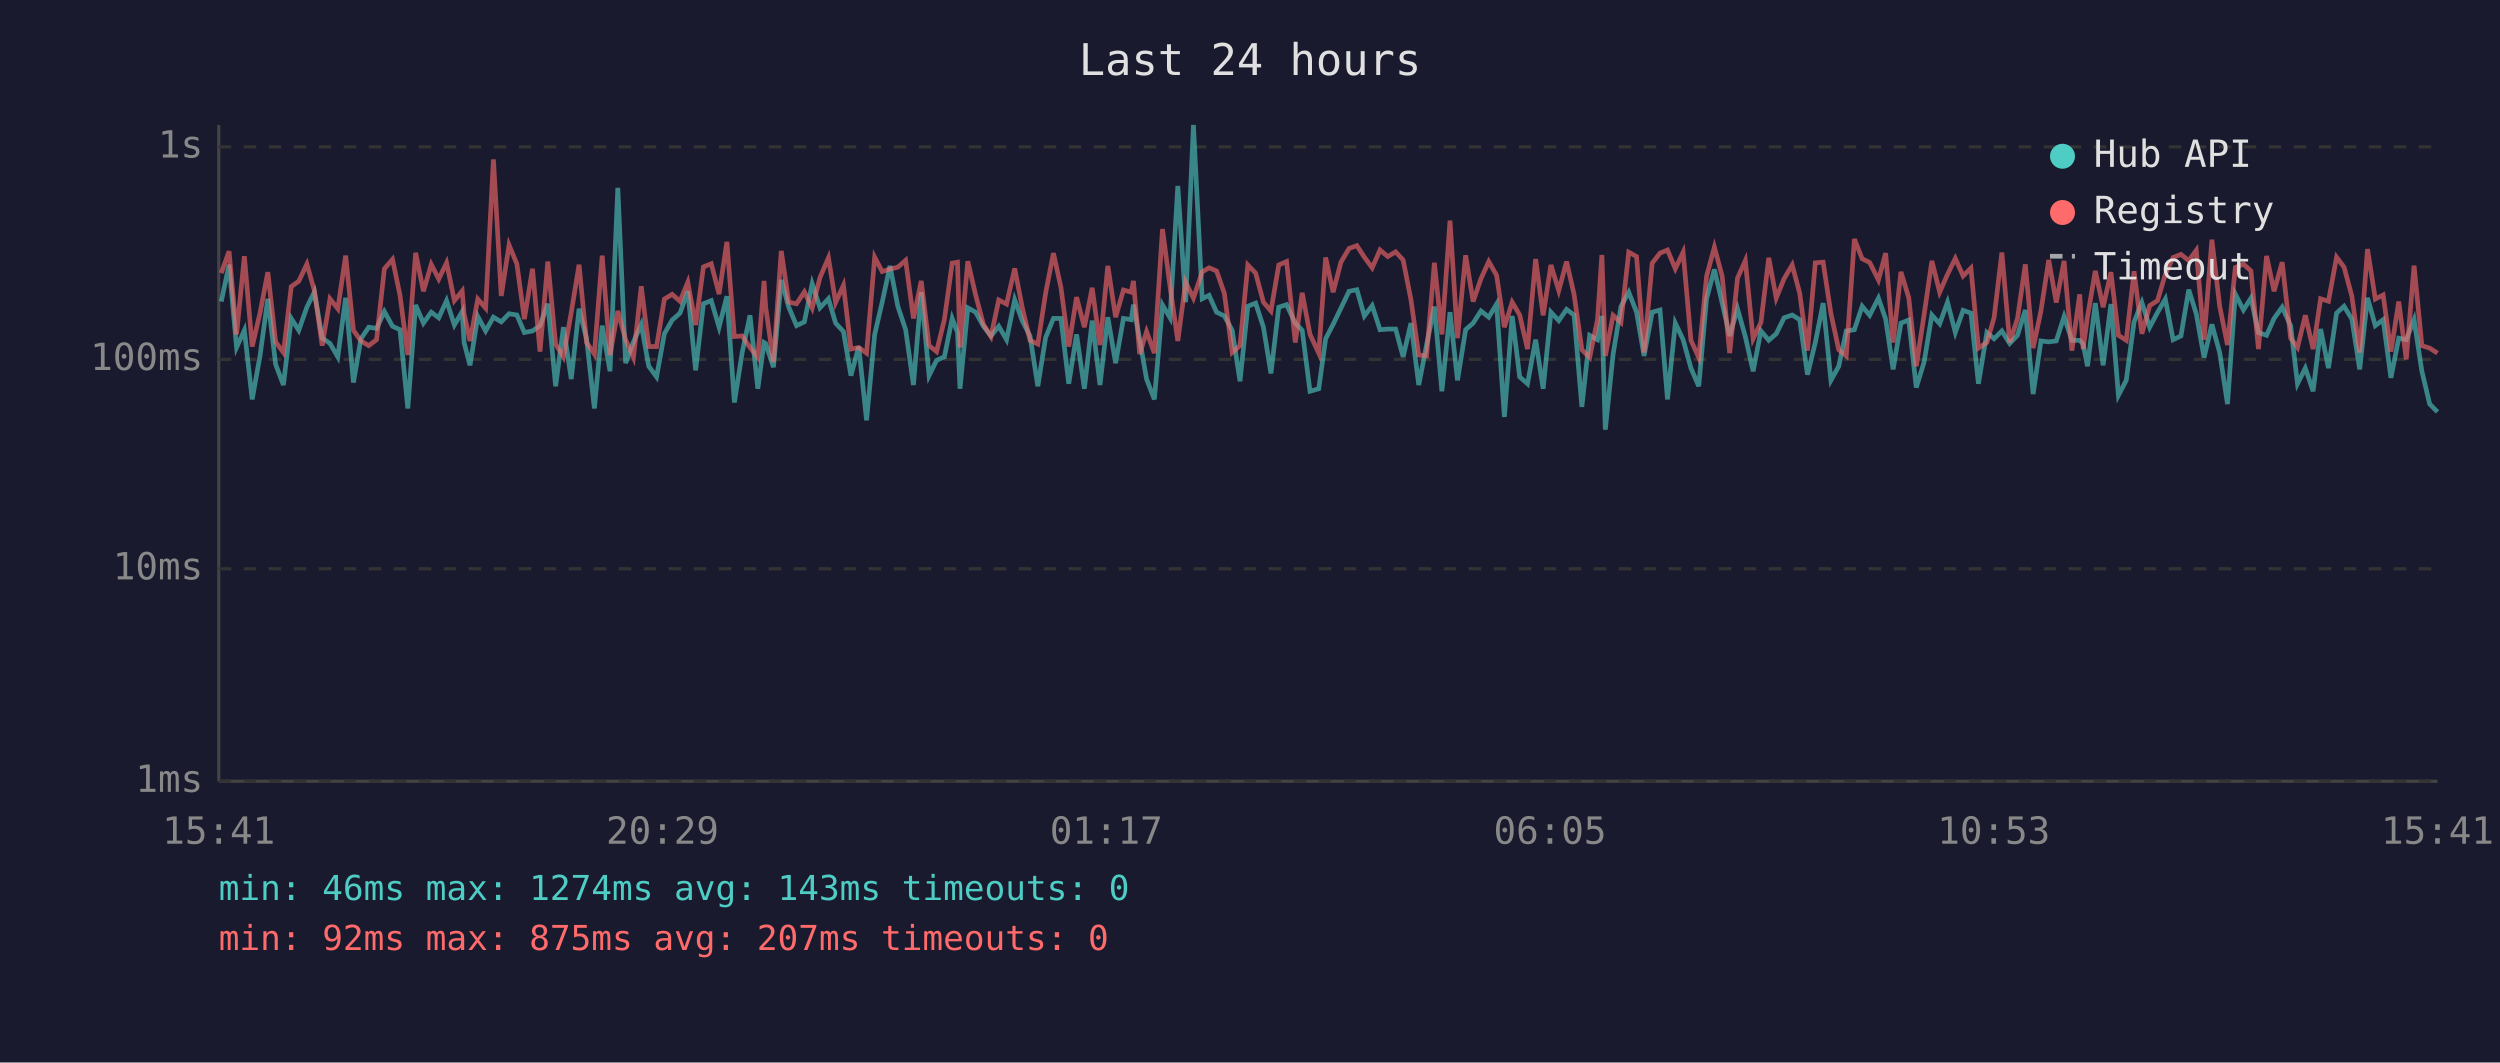
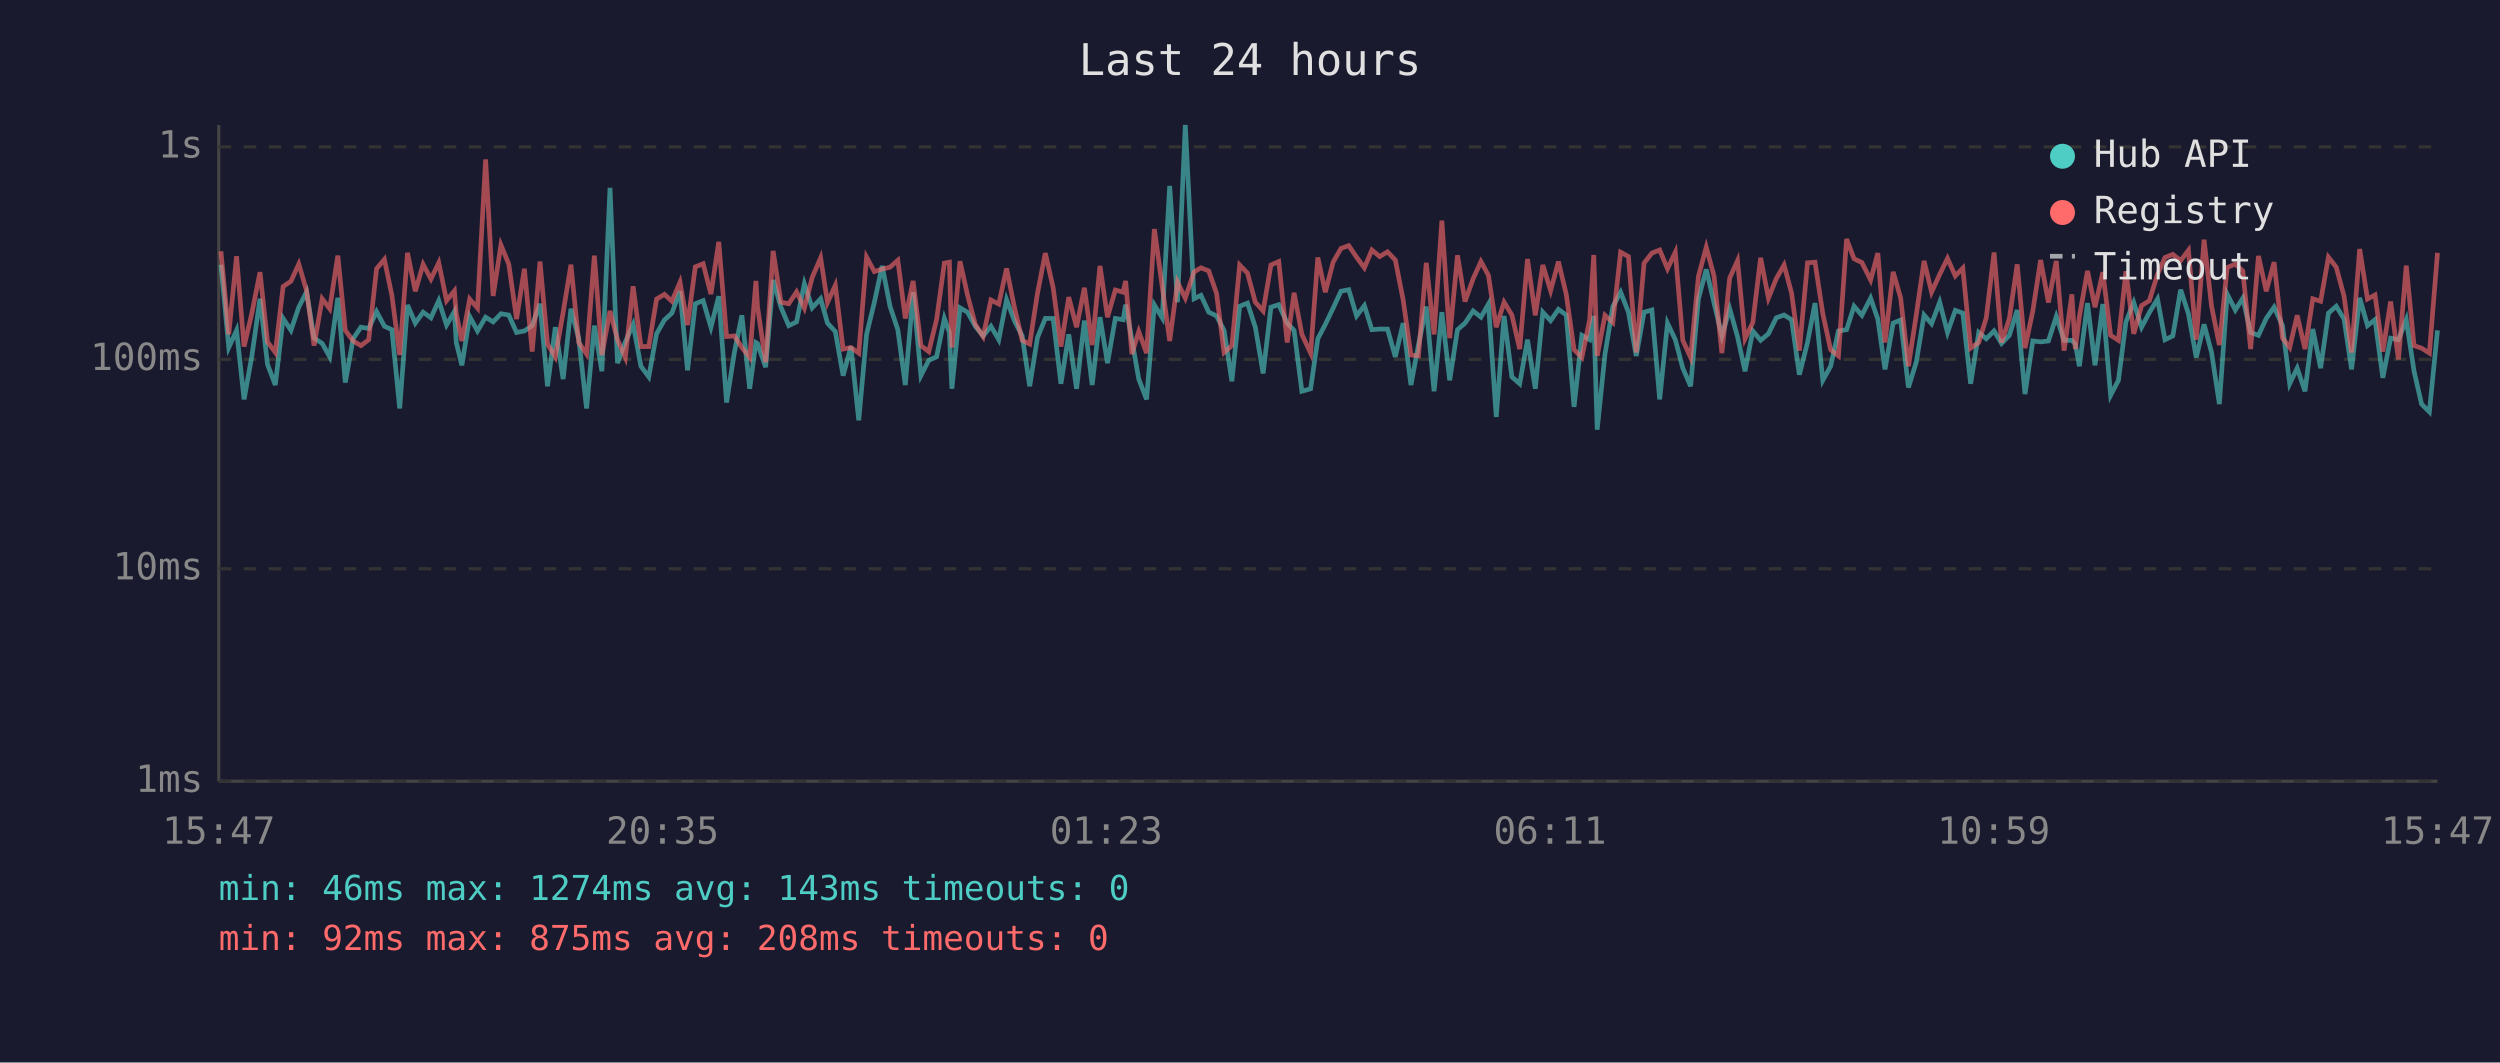
<svg xmlns="http://www.w3.org/2000/svg" viewBox="0 0 800 340" font-family="monospace" font-size="12">
  <rect width="800" height="340" fill="#1a1a2e" />
  <text x="400" y="24" fill="#e0e0e0" font-size="14" text-anchor="middle">Last 24 hours</text>
  <line x1="70" y1="40" x2="70" y2="250" stroke="#444" stroke-width="1" />
  <line x1="70" y1="250" x2="780" y2="250" stroke="#444" stroke-width="1" />
  <line x1="70" y1="250" x2="780" y2="250" stroke="#333" stroke-width="1" stroke-dasharray="4" />
  <text x="65" y="250" fill="#888" text-anchor="end" dominant-baseline="middle">1ms</text>
  <line x1="70" y1="182" x2="780" y2="182" stroke="#333" stroke-width="1" stroke-dasharray="4" />
  <text x="65" y="182" fill="#888" text-anchor="end" dominant-baseline="middle">10ms</text>
  <line x1="70" y1="115" x2="780" y2="115" stroke="#333" stroke-width="1" stroke-dasharray="4" />
  <text x="65" y="115" fill="#888" text-anchor="end" dominant-baseline="middle">100ms</text>
  <line x1="70" y1="47" x2="780" y2="47" stroke="#333" stroke-width="1" stroke-dasharray="4" />
  <text x="65" y="47" fill="#888" text-anchor="end" dominant-baseline="middle">1s</text>
-   <text x="70" y="270" fill="#888" text-anchor="middle">15:41</text>
-   <text x="212" y="270" fill="#888" text-anchor="middle">20:29</text>
-   <text x="354" y="270" fill="#888" text-anchor="middle">01:17</text>
-   <text x="496" y="270" fill="#888" text-anchor="middle">06:05</text>
-   <text x="638" y="270" fill="#888" text-anchor="middle">10:53</text>
-   <text x="780" y="270" fill="#888" text-anchor="middle">15:41</text>
-   <polyline points="70.8,96.5 73.3,84.7 75.7,111.2 78.2,105.7 80.7,127.8 83.2,113.9 85.7,95.6 88.2,116.6 90.7,123.2 93.2,101.9 95.6,105.7 98.2,98.3 100.6,93.4 103.1,108.2 105.6,109.9 108.1,114.2 110.6,95.3 113.1,122.4 115.5,108.4 118.0,104.7 120.5,105.1 123.0,99.7 125.6,104.4 128.0,105.5 130.5,130.7 133.0,97.6 135.5,103.4 138.0,99.9 140.4,101.7 142.9,96.2 145.4,104.0 147.9,99.7 148.5,109.6 150.4,116.9 152.9,101.3 155.4,105.9 157.9,101.5 160.4,103.0 162.9,100.4 165.4,100.8 167.8,106.4 170.4,105.9 172.8,104.2 175.3,97.2 177.8,123.6 180.3,104.7 182.8,121.3 185.3,98.8 187.7,108.4 190.2,130.7 192.7,104.2 195.2,118.8 197.7,60.1 200.2,116.2 202.7,109.4 205.2,103.8 207.6,117.2 210.1,120.6 212.6,106.8 215.1,102.4 217.6,100.2 220.1,93.2 222.6,118.5 225.1,97.2 227.6,96.2 230.1,104.7 232.6,94.8 235.0,128.8 237.5,112.8 240.0,100.9 242.5,124.4 244.5,109.6 245.0,109.9 247.5,117.5 250.0,89.6 252.4,98.3 254.9,104.2 257.4,103.0 259.9,90.8 262.4,98.5 265.1,95.6 267.4,103.4 269.9,106.1 272.3,120.2 274.8,110.9 277.3,134.5 279.9,107.0 282.3,96.7 284.8,85.1 287.3,98.0 289.8,105.5 292.3,123.2 294.8,93.5 297.3,120.2 299.7,115.3 302.2,114.2 304.7,101.9 306.4,106.4 307.2,124.4 309.7,98.5 312.2,99.9 314.7,104.4 317.1,107.5 319.6,104.4 322.1,108.7 324.7,95.9 327.1,102.6 329.6,107.5 332.1,123.6 334.6,108.0 337.1,101.9 339.5,101.9 342.0,122.8 344.5,107.0 347.0,124.4 349.5,102.6 352.0,123.2 354.5,101.5 357.0,116.2 359.5,101.9 362.0,102.3 362.7,97.5 364.7,108.7 366.9,121.3 369.4,127.8 372.0,97.6 374.4,101.7 376.9,59.5 379.4,96.7 381.9,40.0 384.7,95.6 386.9,94.5 389.3,99.9 391.8,101.1 394.3,105.7 396.8,122.0 399.3,98.0 401.8,97.0 404.3,104.7 406.7,119.5 409.2,98.3 411.7,97.5 414.5,103.4 416.7,105.7 419.2,125.2 422.0,124.4 424.2,108.4 426.6,103.8 429.1,98.6 431.7,93.2 434.2,92.7 436.6,101.1 439.1,97.8 441.6,105.5 444.1,105.3 446.6,105.3 449.0,114.2 451.5,103.4 454.0,123.2 456.5,110.4 459.0,98.1 461.4,125.2 464.0,99.9 466.4,121.7 469.0,105.5 471.4,103.4 473.9,99.5 476.4,101.5 478.9,97.3 481.4,133.4 483.9,101.1 486.3,120.6 488.8,122.8 491.4,108.7 493.8,124.4 496.3,99.9 498.8,102.6 501.3,99.0 503.7,100.8 506.2,130.2 508.7,107.3 511.2,108.7 512.6,101.1 513.7,137.5 516.2,113.3 518.7,98.1 521.2,93.5 523.7,99.9 526.1,113.9 528.7,99.9 531.2,99.2 533.6,127.8 536.1,103.4 538.6,108.7 541.1,117.8 543.6,123.6 546.1,95.6 548.6,86.2 551.1,97.0 553.5,107.5 556.0,98.8 558.5,107.7 561.0,118.8 563.5,105.9 566.0,108.9 568.4,106.8 570.9,101.7 573.5,100.8 575.9,102.3 578.4,119.9 580.9,109.6 583.4,97.0 585.9,121.7 588.4,117.2 590.8,105.9 593.4,105.5 595.9,98.0 598.3,100.9 601.1,95.4 603.4,102.1 605.8,118.2 608.3,103.4 610.8,102.4 613.2,124.0 615.7,115.9 618.2,100.8 620.7,103.6 623.2,96.7 625.7,106.4 628.2,99.3 630.7,100.2 633.1,122.8 635.8,106.4 638.1,108.4 640.6,105.9 643.1,109.9 645.6,107.3 648.1,99.2 650.6,126.1 653.1,109.1 655.6,109.4 658.0,109.1 660.5,101.3 663.0,108.9 665.5,108.9 666.6,110.1 668.0,117.2 670.5,97.0 673.0,116.9 675.5,97.3 677.9,126.5 680.4,121.7 682.9,103.0 685.4,96.8 687.9,104.7 690.4,100.0 692.9,95.7 695.4,108.7 697.9,107.5 700.4,92.7 702.8,100.4 705.3,114.4 707.8,103.8 710.3,112.8 712.8,129.3 715.3,94.1 717.9,99.2 720.3,95.4 722.7,106.4 725.3,107.3 727.7,101.9 730.3,98.3 733.0,104.2 735.2,122.8 737.7,117.8 740.2,125.2 742.6,105.3 745.1,117.8 747.7,100.2 750.1,98.0 752.6,102.1 755.1,118.2 757.6,95.3 760.1,104.2 762.6,102.3 765.1,120.9 767.6,108.2 770.0,108.7 772.5,102.3 775.0,118.8 777.5,129.3 780.0,131.8" fill="none" stroke="#4ecdc4" stroke-width="1.5" opacity="0.6" />
-   <polyline points="70.8,87.4 73.3,80.4 75.7,107.0 78.2,82.0 80.7,110.9 83.2,100.2 85.7,87.1 88.2,109.4 90.7,112.8 93.2,91.7 95.6,90.0 98.2,84.5 100.6,93.0 103.1,110.6 105.6,95.6 108.1,98.8 110.6,81.8 113.1,105.7 115.5,109.1 118.0,110.6 120.5,108.7 123.0,86.0 125.6,83.0 128.0,94.5 130.5,113.6 133.0,80.9 135.5,93.2 138.0,84.6 140.4,89.3 142.9,84.1 145.4,96.2 147.9,93.1 148.5,100.4 150.4,109.1 152.9,95.7 155.4,98.6 157.9,51.0 160.4,94.7 162.9,78.4 165.4,84.5 167.8,102.1 170.4,86.0 172.8,112.5 175.3,83.7 177.8,110.1 180.3,114.2 182.8,100.0 185.3,84.7 187.7,109.6 190.2,113.3 192.7,81.8 195.2,113.6 197.7,99.5 200.2,108.7 202.7,114.4 205.2,91.6 207.6,110.9 210.1,110.9 212.6,95.7 215.1,94.2 217.6,96.4 220.1,90.3 222.6,104.0 225.1,85.4 227.6,84.4 230.1,94.1 232.6,77.4 235.0,107.7 237.5,107.5 240.0,111.2 242.5,114.4 244.5,89.9 245.0,98.1 247.5,115.9 250.0,80.3 252.4,96.7 254.9,97.2 257.4,93.4 259.9,98.6 262.4,88.8 265.1,82.5 267.4,96.8 269.9,91.3 272.3,111.7 274.8,111.2 277.3,113.0 279.9,82.3 282.3,86.9 284.8,86.1 287.3,85.5 289.8,83.3 292.3,101.9 294.8,89.9 297.3,110.6 299.7,112.5 302.2,102.3 304.7,84.2 306.4,83.9 307.2,111.2 309.7,83.6 312.2,94.4 314.7,103.8 317.1,107.7 319.6,96.0 322.1,97.3 324.7,85.9 327.1,98.3 329.6,108.9 332.1,110.1 334.6,93.8 337.1,81.0 339.5,92.0 342.0,110.9 344.5,95.1 347.0,104.7 349.5,92.1 352.0,110.4 354.5,85.1 357.0,101.5 359.5,92.8 362.0,93.5 362.7,89.9 364.7,113.3 366.9,106.1 369.4,113.0 372.0,73.3 374.4,91.6 376.9,109.1 379.4,90.3 381.9,95.4 384.7,87.0 386.9,85.7 389.3,86.7 391.8,93.9 394.3,112.8 396.8,110.6 399.3,84.8 401.8,87.4 404.3,96.7 406.7,99.5 409.2,84.8 411.7,83.7 414.5,109.6 416.7,93.7 419.2,107.0 422.0,113.0 424.2,82.4 426.6,93.5 429.1,83.9 431.7,79.5 434.2,78.6 436.6,82.3 439.1,85.7 441.6,80.0 444.1,82.1 446.6,80.6 449.0,83.2 451.5,95.9 454.0,113.6 456.5,113.9 459.0,84.1 461.4,107.0 464.0,70.6 466.4,108.2 469.0,81.7 471.4,96.5 473.9,89.2 476.4,83.7 478.9,88.1 481.4,104.7 483.9,96.7 486.3,100.8 488.8,111.7 491.4,82.9 493.8,100.9 496.3,84.8 498.8,93.0 501.3,83.7 503.7,94.2 506.2,111.9 508.7,114.4 511.2,102.3 512.6,81.6 513.7,113.9 516.2,100.9 518.7,103.2 521.2,80.7 523.7,82.1 526.1,112.8 528.7,84.2 531.2,81.0 533.6,80.0 536.1,86.0 538.6,80.7 541.1,108.9 543.6,114.4 546.1,88.4 548.6,79.1 551.1,88.4 553.5,113.0 556.0,89.0 558.5,83.4 561.0,108.4 563.5,103.2 566.0,82.5 568.4,95.4 570.9,89.2 573.5,84.8 575.9,93.8 578.4,112.2 580.9,84.1 583.4,83.9 585.9,100.4 588.4,111.9 590.8,113.9 593.4,76.5 595.9,82.8 598.3,84.0 601.1,89.6 603.4,81.0 605.8,109.6 608.3,87.0 610.8,95.3 613.2,117.2 615.7,100.8 618.2,83.5 620.7,93.5 623.2,87.8 625.7,82.7 628.2,88.3 630.7,85.8 633.1,111.4 635.8,109.6 638.1,101.7 640.6,80.8 643.1,109.6 645.6,101.9 648.1,84.6 650.6,111.4 653.1,99.5 655.6,83.2 658.0,96.8 660.5,83.5 663.0,112.2 665.5,94.2 666.6,111.7 668.0,101.3 670.5,86.7 673.0,98.3 675.5,87.1 677.9,107.3 680.4,108.9 682.9,86.8 685.4,106.8 687.9,97.8 690.4,96.2 692.9,87.8 695.4,82.4 697.9,81.4 700.4,83.4 702.8,80.1 705.3,108.7 707.8,76.7 710.3,98.0 712.8,110.4 715.3,85.6 717.9,84.5 720.3,86.7 722.7,111.7 725.3,81.9 727.7,93.2 730.3,83.9 733.0,108.2 735.2,111.2 737.7,100.9 740.2,111.7 742.6,95.6 745.1,96.4 747.7,82.3 750.1,85.5 752.6,94.8 755.1,112.8 757.6,79.7 760.1,95.7 762.6,94.4 765.1,112.5 767.6,96.5 770.0,115.0 772.5,85.0 775.0,110.6 777.5,111.4 780.0,113.0" fill="none" stroke="#ff6b6b" stroke-width="1.5" opacity="0.6" />
+   <text x="70" y="270" fill="#888" text-anchor="middle">15:47</text>
+   <text x="212" y="270" fill="#888" text-anchor="middle">20:35</text>
+   <text x="354" y="270" fill="#888" text-anchor="middle">01:23</text>
+   <text x="496" y="270" fill="#888" text-anchor="middle">06:11</text>
+   <text x="638" y="270" fill="#888" text-anchor="middle">10:59</text>
+   <text x="780" y="270" fill="#888" text-anchor="middle">15:47</text>
+   <polyline points="70.7,84.7 73.2,111.2 75.7,105.7 78.1,127.8 80.6,113.9 83.2,95.6 85.6,116.6 88.1,123.2 90.6,101.9 93.1,105.7 95.6,98.3 98.1,93.4 100.5,108.2 103.1,109.9 105.5,114.2 108.1,95.3 110.5,122.4 113.0,108.4 115.5,104.7 118.0,105.1 120.5,99.7 123.0,104.4 125.4,105.5 127.9,130.7 130.4,97.6 132.9,103.4 135.4,99.9 137.9,101.7 140.4,96.2 142.9,104.0 145.4,99.7 146.0,109.6 147.8,116.9 150.3,101.3 152.8,105.9 155.4,101.5 157.8,103.0 160.3,100.4 162.8,100.8 165.3,106.4 167.8,105.9 170.3,104.2 172.8,97.2 175.2,123.6 177.7,104.7 180.2,121.3 182.7,98.8 185.2,108.4 187.7,130.7 190.2,104.2 192.6,118.8 195.2,60.1 197.6,116.2 200.1,109.4 202.6,103.8 205.1,117.2 207.6,120.6 210.1,106.8 212.6,102.4 215.0,100.2 217.6,93.2 220.0,118.5 222.5,97.2 225.0,96.2 227.5,104.7 230.0,94.8 232.5,128.8 235.0,112.8 237.4,100.9 239.9,124.4 241.9,109.6 242.4,109.9 245.0,117.5 247.4,89.6 249.9,98.3 252.4,104.2 254.9,103.0 257.4,90.8 259.9,98.5 262.6,95.6 264.8,103.4 267.3,106.1 269.8,120.2 272.3,110.9 274.8,134.5 277.3,107.0 279.8,96.7 282.3,85.1 284.8,98.0 287.3,105.5 289.7,123.2 292.2,93.5 294.7,120.2 297.2,115.3 299.7,114.2 302.2,101.9 303.8,106.4 304.6,124.4 307.2,98.5 309.6,99.9 312.1,104.4 314.6,107.5 317.1,104.4 319.6,108.7 322.1,95.9 324.6,102.6 327.1,107.5 329.5,123.6 332.0,108.0 334.5,101.9 337.0,101.9 339.5,122.8 342.0,107.0 344.5,124.4 347.0,102.6 349.5,123.2 352.0,101.5 354.4,116.2 356.9,101.9 359.4,102.3 360.2,97.5 362.2,108.7 364.4,121.3 366.9,127.8 369.4,97.6 371.9,101.7 374.3,59.5 376.8,96.7 379.3,40.0 382.1,95.6 384.3,94.5 386.8,99.9 389.3,101.1 391.7,105.7 394.2,122.0 396.7,98.0 399.2,97.0 401.7,104.7 404.2,119.5 406.7,98.3 409.2,97.5 411.9,103.4 414.1,105.7 416.6,125.2 419.4,124.4 421.7,108.4 424.1,103.8 426.6,98.6 429.1,93.2 431.6,92.7 434.1,101.1 436.6,97.8 439.0,105.5 441.5,105.3 444.0,105.3 446.5,114.2 449.0,103.4 451.5,123.2 453.9,110.4 456.4,98.1 458.9,125.2 461.4,99.9 463.9,121.7 466.4,105.5 468.8,103.4 471.4,99.5 473.9,101.5 476.3,97.3 478.8,133.4 481.3,101.1 483.8,120.6 486.3,122.8 488.8,108.7 491.3,124.4 493.7,99.9 496.2,102.6 498.7,99.0 501.2,100.8 503.7,130.2 506.2,107.3 508.7,108.7 510.0,101.1 511.1,137.5 513.6,113.3 516.1,98.1 518.6,93.5 521.1,99.9 523.6,113.9 526.1,99.9 528.6,99.2 531.1,127.8 533.6,103.4 536.1,108.7 538.5,117.8 541.0,123.6 543.5,95.6 546.0,86.2 548.5,97.0 551.0,107.5 553.5,98.8 556.0,107.7 558.4,118.8 560.9,105.9 563.4,108.9 565.9,106.8 568.4,101.7 570.9,100.8 573.3,102.3 575.8,119.9 578.4,109.6 580.8,97.0 583.3,121.7 585.8,117.2 588.3,105.9 590.9,105.5 593.3,98.0 595.8,100.9 598.6,95.4 600.9,102.1 603.2,118.2 605.8,103.4 608.2,102.4 610.7,124.0 613.2,115.9 615.7,100.8 618.1,103.6 620.7,96.7 623.2,106.4 625.7,99.3 628.1,100.2 630.6,122.8 633.2,106.4 635.6,108.4 638.1,105.9 640.5,109.9 643.0,107.3 645.5,99.2 648.0,126.1 650.5,109.1 653.0,109.4 655.5,109.1 658.0,101.3 660.5,108.9 663.0,108.9 664.1,110.1 665.4,117.2 668.0,97.0 670.4,116.9 672.9,97.3 675.4,126.5 677.9,121.7 680.3,103.0 682.8,96.8 685.3,104.7 687.8,100.0 690.4,95.7 692.8,108.7 695.3,107.5 697.8,92.7 700.3,100.4 702.8,114.4 705.3,103.8 707.7,112.8 710.2,129.3 712.7,94.1 715.3,99.2 717.7,95.4 720.2,106.4 722.7,107.3 725.2,101.9 727.7,98.3 730.4,104.2 732.7,122.8 735.1,117.8 737.6,125.2 740.1,105.3 742.6,117.8 745.1,100.2 747.6,98.0 750.1,102.1 752.5,118.2 755.1,95.3 757.6,104.2 760.0,102.3 762.5,120.9 765.0,108.2 767.5,108.7 770.0,102.3 772.5,118.8 774.9,129.3 777.4,131.8 780.0,105.7" fill="none" stroke="#4ecdc4" stroke-width="1.5" opacity="0.6" />
+   <polyline points="70.7,80.4 73.2,107.0 75.7,82.0 78.1,110.9 80.6,100.2 83.2,87.1 85.6,109.4 88.1,112.8 90.6,91.7 93.1,90.0 95.6,84.5 98.1,93.0 100.5,110.6 103.1,95.6 105.5,98.8 108.1,81.8 110.5,105.7 113.0,109.1 115.5,110.6 118.0,108.7 120.5,86.0 123.0,83.0 125.4,94.5 127.9,113.6 130.4,80.9 132.9,93.2 135.4,84.6 137.9,89.3 140.4,84.1 142.9,96.2 145.4,93.1 146.0,100.4 147.8,109.1 150.3,95.7 152.8,98.6 155.4,51.0 157.8,94.7 160.3,78.4 162.8,84.5 165.3,102.1 167.8,86.0 170.3,112.5 172.8,83.7 175.2,110.1 177.7,114.2 180.2,100.0 182.7,84.7 185.2,109.6 187.7,113.3 190.2,81.8 192.6,113.6 195.2,99.5 197.6,108.7 200.1,114.4 202.6,91.6 205.1,110.9 207.6,110.9 210.1,95.7 212.6,94.2 215.0,96.4 217.6,90.3 220.0,104.0 222.5,85.4 225.0,84.4 227.5,94.1 230.0,77.4 232.5,107.7 235.0,107.5 237.4,111.2 239.9,114.4 241.9,89.9 242.4,98.1 245.0,115.9 247.4,80.3 249.9,96.7 252.4,97.2 254.9,93.4 257.4,98.6 259.9,88.8 262.6,82.5 264.8,96.8 267.3,91.3 269.8,111.7 272.3,111.2 274.8,113.0 277.3,82.3 279.8,86.9 282.3,86.1 284.8,85.5 287.3,83.3 289.7,101.9 292.2,89.9 294.7,110.6 297.2,112.5 299.7,102.3 302.2,84.2 303.8,83.9 304.6,111.2 307.2,83.6 309.6,94.4 312.1,103.8 314.6,107.7 317.1,96.0 319.6,97.3 322.1,85.9 324.6,98.3 327.1,108.9 329.5,110.1 332.0,93.8 334.5,81.0 337.0,92.0 339.5,110.9 342.0,95.1 344.5,104.7 347.0,92.1 349.5,110.4 352.0,85.1 354.4,101.5 356.9,92.8 359.4,93.5 360.2,89.9 362.2,113.3 364.4,106.1 366.9,113.0 369.4,73.3 371.9,91.6 374.3,109.1 376.8,90.3 379.3,95.4 382.1,87.0 384.3,85.7 386.8,86.7 389.3,93.9 391.7,112.8 394.2,110.6 396.7,84.8 399.2,87.4 401.7,96.7 404.2,99.5 406.7,84.8 409.2,83.7 411.9,109.6 414.1,93.7 416.6,107.0 419.4,113.0 421.7,82.4 424.1,93.5 426.6,83.9 429.1,79.5 431.6,78.6 434.1,82.3 436.6,85.7 439.0,80.0 441.5,82.1 444.0,80.6 446.5,83.2 449.0,95.9 451.5,113.6 453.9,113.9 456.4,84.1 458.9,107.0 461.4,70.6 463.9,108.2 466.4,81.7 468.8,96.5 471.4,89.2 473.9,83.7 476.3,88.1 478.8,104.7 481.3,96.7 483.8,100.8 486.3,111.7 488.8,82.9 491.3,100.9 493.7,84.8 496.2,93.0 498.7,83.7 501.2,94.2 503.7,111.9 506.2,114.4 508.7,102.3 510.0,81.6 511.1,113.9 513.6,100.9 516.1,103.2 518.6,80.7 521.1,82.1 523.6,112.8 526.1,84.2 528.6,81.0 531.1,80.0 533.6,86.0 536.1,80.7 538.5,108.9 541.0,114.4 543.5,88.4 546.0,79.1 548.5,88.4 551.0,113.0 553.5,89.0 556.0,83.4 558.4,108.4 560.9,103.2 563.4,82.5 565.9,95.4 568.4,89.2 570.9,84.8 573.3,93.8 575.8,112.2 578.4,84.1 580.8,83.9 583.3,100.4 585.8,111.9 588.3,113.9 590.9,76.5 593.3,82.8 595.8,84.0 598.6,89.6 600.9,81.0 603.2,109.6 605.8,87.0 608.2,95.3 610.7,117.2 613.2,100.8 615.7,83.5 618.1,93.5 620.7,87.8 623.2,82.7 625.7,88.3 628.1,85.8 630.6,111.4 633.2,109.6 635.6,101.7 638.1,80.8 640.5,109.6 643.0,101.9 645.5,84.6 648.0,111.4 650.5,99.5 653.0,83.2 655.5,96.8 658.0,83.5 660.5,112.2 663.0,94.2 664.1,111.7 665.4,101.3 668.0,86.7 670.4,98.3 672.9,87.1 675.4,107.3 677.9,108.9 680.3,86.8 682.8,106.8 685.3,97.8 687.8,96.2 690.4,87.8 692.8,82.4 695.3,81.4 697.8,83.4 700.3,80.1 702.8,108.7 705.3,76.7 707.7,98.0 710.2,110.4 712.7,85.6 715.3,84.5 717.7,86.7 720.2,111.7 722.7,81.9 725.2,93.2 727.7,83.9 730.4,108.2 732.7,111.2 735.1,100.9 737.6,111.7 740.1,95.6 742.6,96.4 745.1,82.3 747.6,85.5 750.1,94.8 752.5,112.8 755.1,79.7 757.6,95.7 760.0,94.4 762.5,112.5 765.0,96.5 767.5,115.0 770.0,85.0 772.5,110.6 774.9,111.4 777.4,113.0 780.0,80.9" fill="none" stroke="#ff6b6b" stroke-width="1.5" opacity="0.6" />
  <circle cx="660" cy="50" r="4" fill="#4ecdc4" />
  <text x="670" y="50" fill="#e0e0e0" dominant-baseline="middle">Hub API</text>
  <circle cx="660" cy="68" r="4" fill="#ff6b6b" />
  <text x="670" y="68" fill="#e0e0e0" dominant-baseline="middle">Registry</text>
  <line x1="656" y1="82" x2="664" y2="82" stroke="#e0e0e0" stroke-width="1.5" stroke-dasharray="4,3" opacity="0.7" />
  <text x="670" y="86" fill="#e0e0e0" dominant-baseline="middle">Timeout</text>
  <text x="70" y="288" fill="#4ecdc4" font-size="11">min: 46ms  max: 1274ms  avg: 143ms  timeouts: 0</text>
-   <text x="70" y="304" fill="#ff6b6b" font-size="11">min: 92ms  max: 875ms  avg: 207ms  timeouts: 0</text>
+   <text x="70" y="304" fill="#ff6b6b" font-size="11">min: 92ms  max: 875ms  avg: 208ms  timeouts: 0</text>
</svg>
